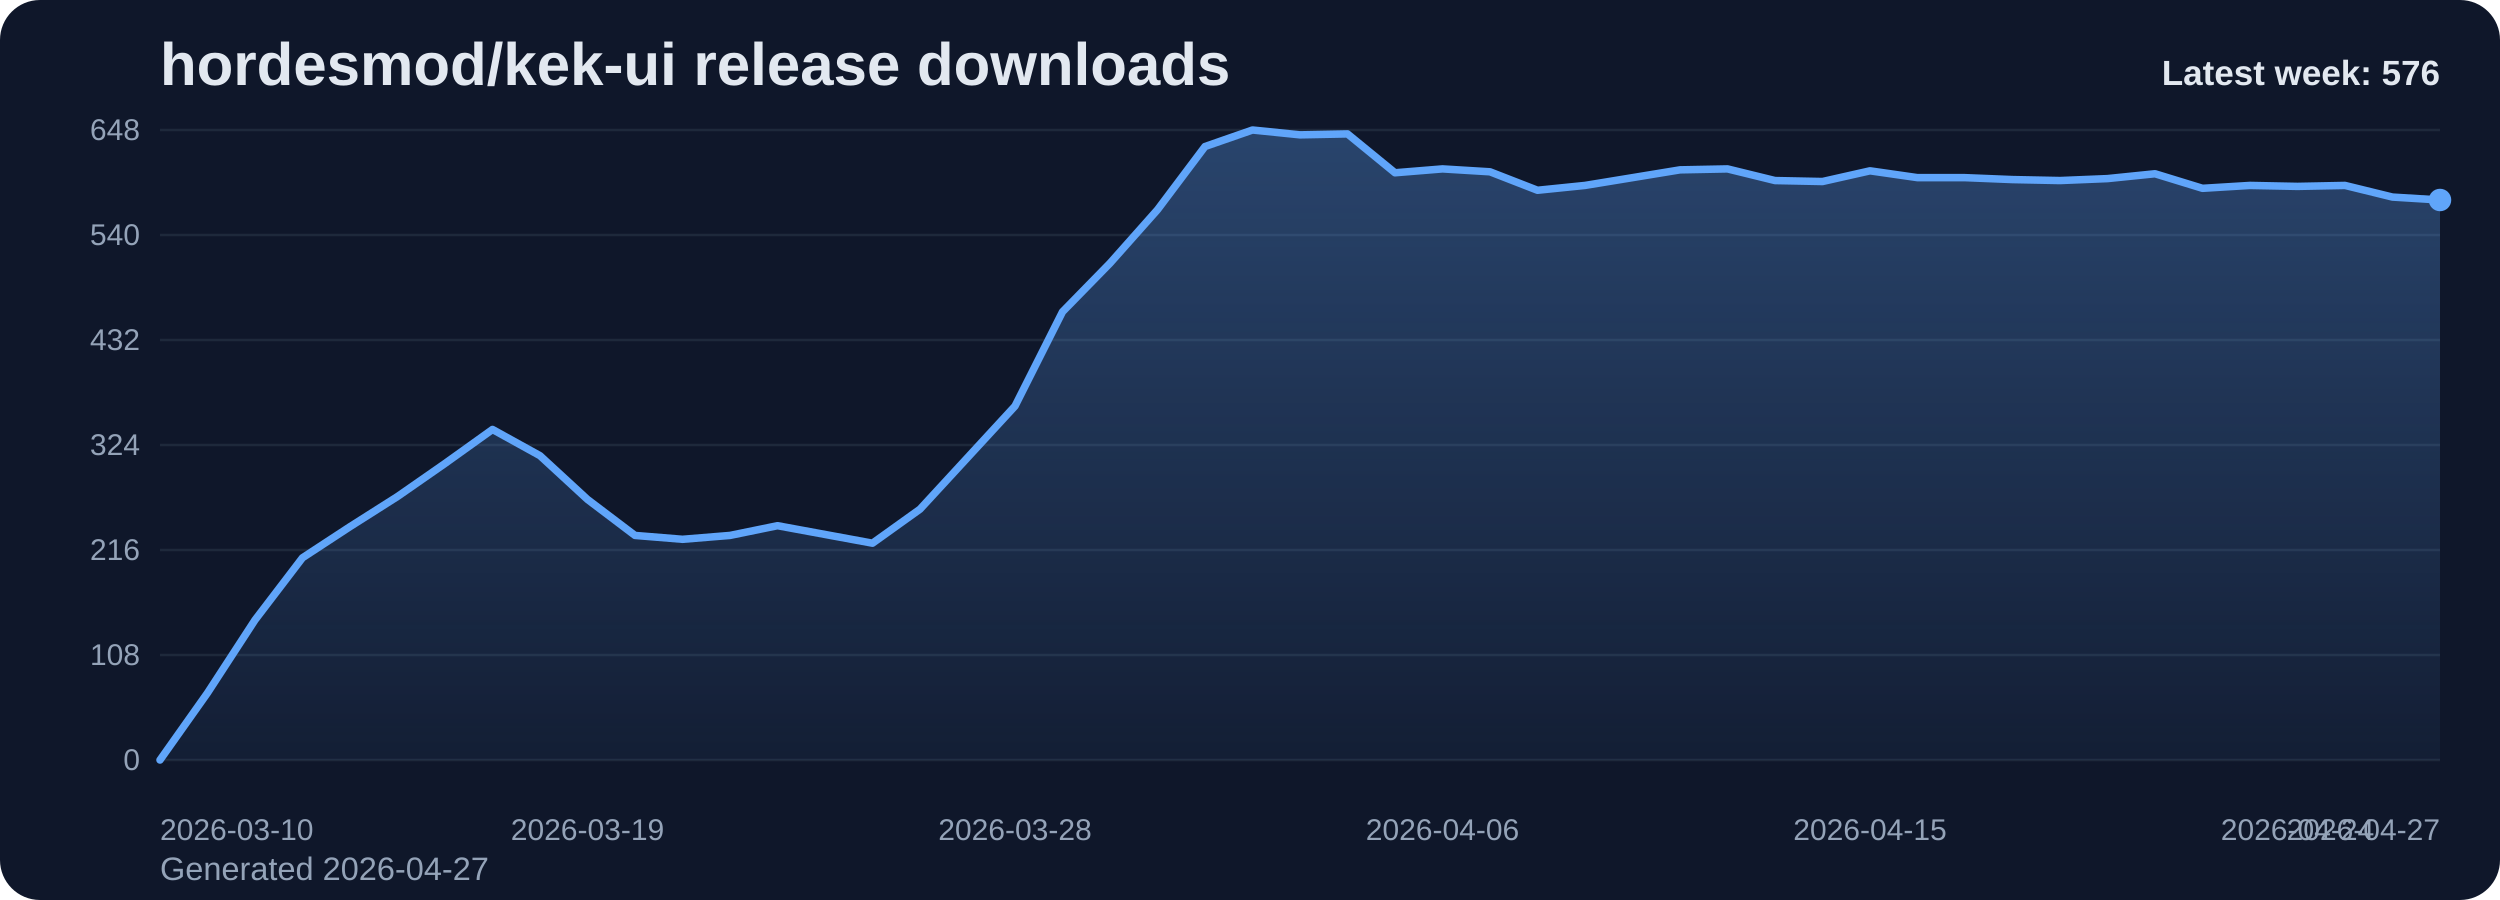
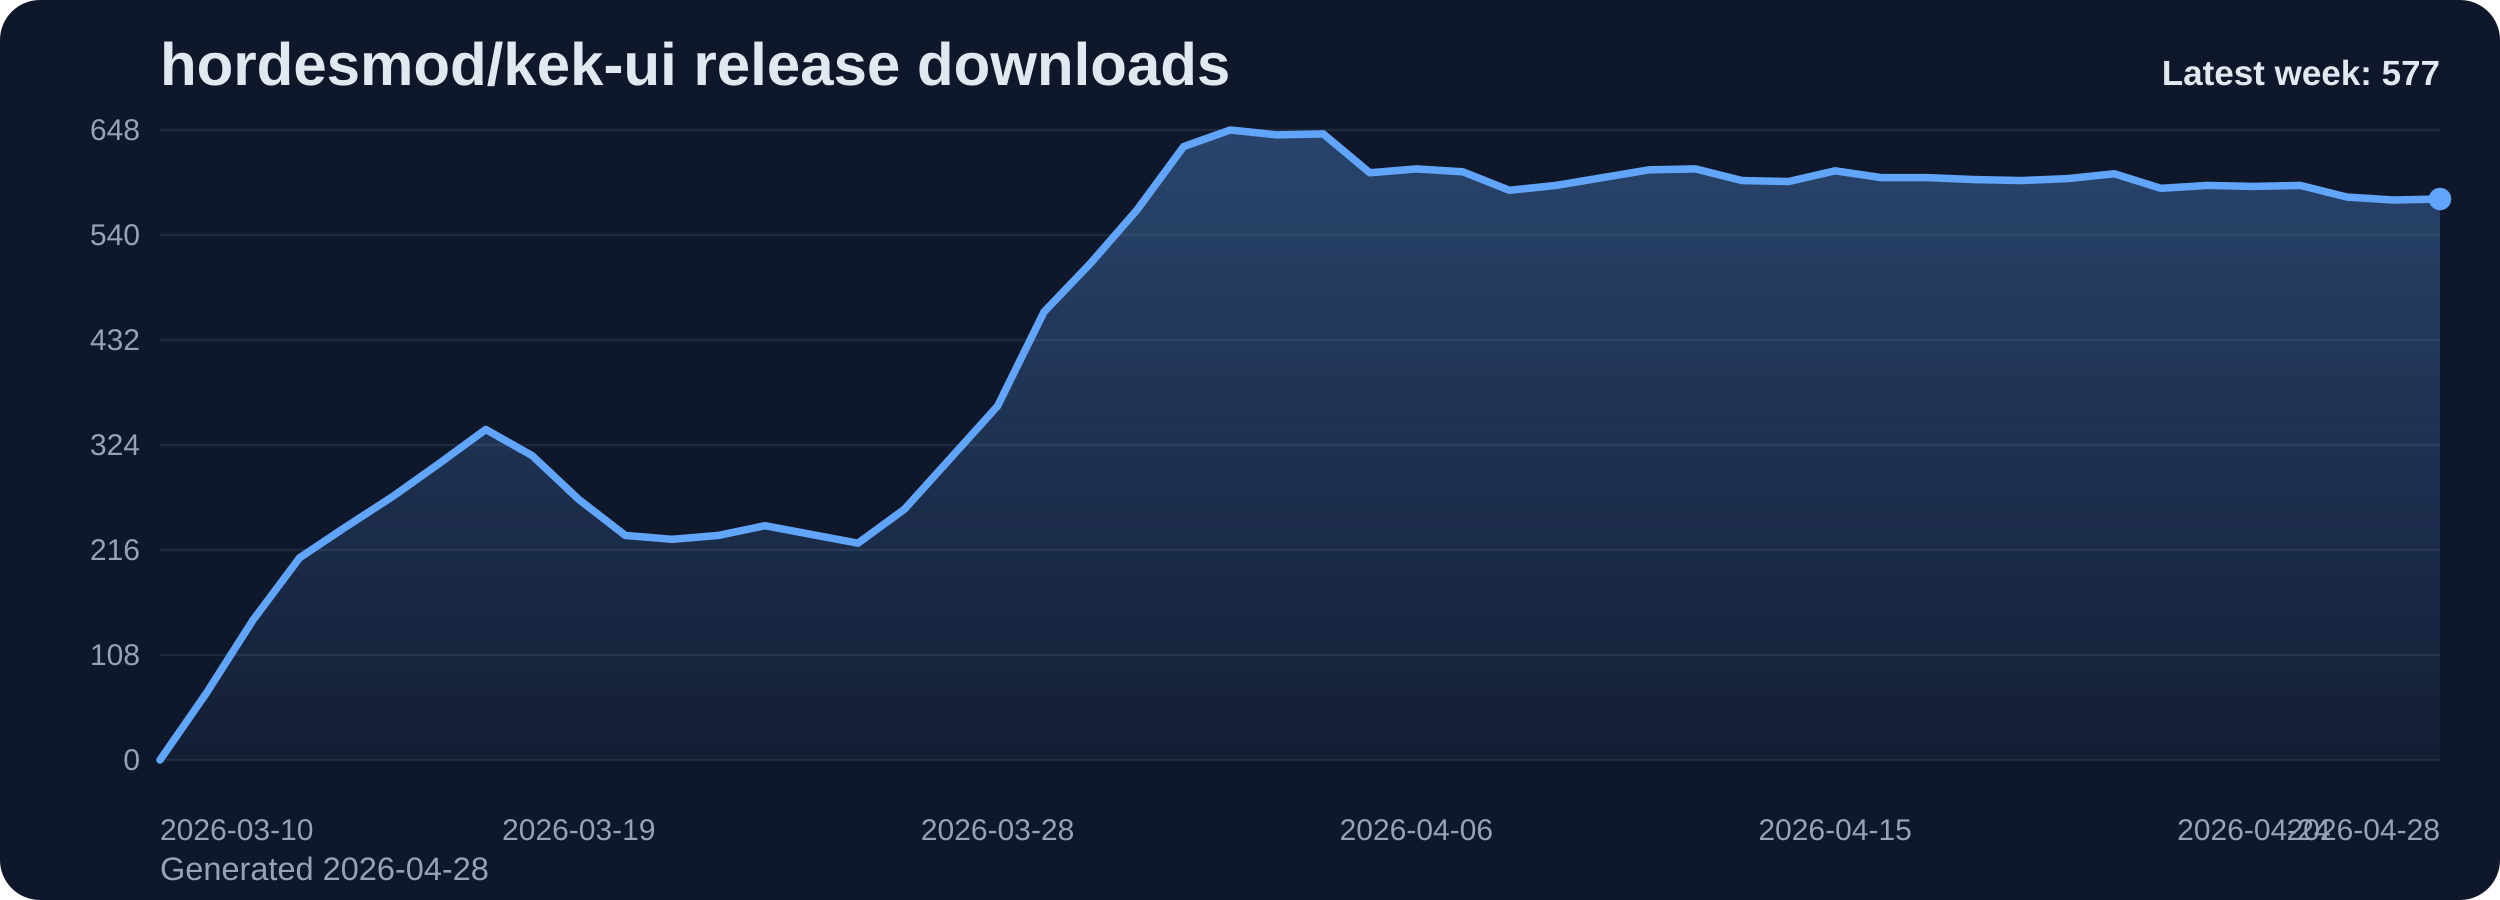
<svg xmlns="http://www.w3.org/2000/svg" viewBox="0 0 1000 360" role="img" aria-label="hordesmod/kek-ui release downloads chart">
  <defs>
    <linearGradient id="fill-weekly-slate" x1="0" y1="0" x2="0" y2="1">
      <stop offset="0%" stop-color="#60a5fa" stop-opacity="0.32" />
      <stop offset="100%" stop-color="#60a5fa" stop-opacity="0.05" />
    </linearGradient>
    <style>
      .bg { fill: #0f172a; }
      .title { font: 700 24px Arial, sans-serif; fill: #e2e8f0; }
      .sub { font: 400 13px Arial, sans-serif; fill: #94a3b8; }
      .grid { stroke: #1e293b; stroke-width: 1; }
      .axis { font: 400 12px Arial, sans-serif; fill: #94a3b8; }
      .line { fill: none; stroke: #60a5fa; stroke-width: 3; stroke-linecap: round; stroke-linejoin: round; }
      .dot { fill: #60a5fa; }
      .value { font: 600 11px Arial, sans-serif; fill: #cbd5e1; }
      .latest { font: 700 14px Arial, sans-serif; fill: #e2e8f0; }
    </style>
  </defs>
  <rect class="bg" x="0" y="0" width="1000" height="360" rx="16" />
  <text class="title" x="64" y="34">hordesmod/kek-ui release downloads</text>
-   <text class="sub" x="64" y="352">Generated 2026-04-27</text>
+   <text class="sub" x="64" y="352">Generated 2026-04-28</text>
  <line x1="64" y1="52.00" x2="976" y2="52.00" class="grid" />
  <text x="56" y="56.00" text-anchor="end" class="axis">648</text>
  <line x1="64" y1="94.00" x2="976" y2="94.00" class="grid" />
  <text x="56" y="98.00" text-anchor="end" class="axis">540</text>
  <line x1="64" y1="136.00" x2="976" y2="136.00" class="grid" />
  <text x="56" y="140.00" text-anchor="end" class="axis">432</text>
  <line x1="64" y1="178.00" x2="976" y2="178.00" class="grid" />
  <text x="56" y="182.00" text-anchor="end" class="axis">324</text>
  <line x1="64" y1="220.00" x2="976" y2="220.00" class="grid" />
  <text x="56" y="224.00" text-anchor="end" class="axis">216</text>
  <line x1="64" y1="262.00" x2="976" y2="262.00" class="grid" />
  <text x="56" y="266.00" text-anchor="end" class="axis">108</text>
  <line x1="64" y1="304.00" x2="976" y2="304.00" class="grid" />
  <text x="56" y="308.00" text-anchor="end" class="axis">0</text>
-   <path d="M 64.00 304 L 64.00 304.00 L 83.00 277.17 L 102.00 248.00 L 121.00 223.11 L 140.00 210.67 L 159.00 198.61 L 178.00 185.39 L 197.00 171.78 L 216.00 182.28 L 235.00 199.78 L 254.00 214.17 L 273.00 215.72 L 292.00 214.17 L 311.00 210.28 L 330.00 213.78 L 349.00 217.28 L 368.00 203.67 L 387.00 183.06 L 406.00 162.44 L 425.00 124.72 L 444.00 105.28 L 463.00 83.89 L 482.00 58.61 L 501.00 52.00 L 520.00 53.94 L 539.00 53.56 L 558.00 69.11 L 577.00 67.56 L 596.00 68.72 L 615.00 76.11 L 634.00 74.17 L 653.00 71.06 L 672.00 67.94 L 691.00 67.56 L 710.00 72.22 L 729.00 72.61 L 748.00 68.33 L 767.00 71.06 L 786.00 71.06 L 805.00 71.83 L 824.00 72.22 L 843.00 71.44 L 862.00 69.50 L 881.00 75.33 L 900.00 74.17 L 919.00 74.56 L 938.00 74.17 L 957.00 78.83 L 976.00 80.00 L 976.00 304 Z" fill="url(#fill-weekly-slate)" />
-   <polyline class="line" points="64.00,304.00 83.00,277.17 102.00,248.00 121.00,223.11 140.00,210.67 159.00,198.61 178.00,185.39 197.00,171.78 216.00,182.28 235.00,199.78 254.00,214.17 273.00,215.72 292.00,214.17 311.00,210.28 330.00,213.78 349.00,217.28 368.00,203.67 387.00,183.06 406.00,162.44 425.00,124.72 444.00,105.28 463.00,83.89 482.00,58.61 501.00,52.00 520.00,53.94 539.00,53.56 558.00,69.11 577.00,67.56 596.00,68.72 615.00,76.11 634.00,74.17 653.00,71.06 672.00,67.94 691.00,67.56 710.00,72.22 729.00,72.61 748.00,68.33 767.00,71.06 786.00,71.06 805.00,71.83 824.00,72.22 843.00,71.44 862.00,69.50 881.00,75.33 900.00,74.17 919.00,74.56 938.00,74.17 957.00,78.83 976.00,80.00" />
-   <circle class="dot" cx="976.00" cy="80.00" r="4.5" />
+   <path d="M 64.00 304 L 64.00 304.00 L 82.61 277.17 L 101.22 248.00 L 119.84 223.11 L 138.45 210.67 L 157.06 198.61 L 175.67 185.39 L 194.29 171.78 L 212.90 182.28 L 231.51 199.78 L 250.12 214.17 L 268.73 215.72 L 287.35 214.17 L 305.96 210.28 L 324.57 213.78 L 343.18 217.28 L 361.80 203.67 L 380.41 183.06 L 399.02 162.44 L 417.63 124.72 L 436.24 105.28 L 454.86 83.89 L 473.47 58.61 L 492.08 52.00 L 510.69 53.94 L 529.31 53.56 L 547.92 69.11 L 566.53 67.56 L 585.14 68.72 L 603.76 76.11 L 622.37 74.17 L 640.98 71.06 L 659.59 67.94 L 678.20 67.56 L 696.82 72.22 L 715.43 72.61 L 734.04 68.33 L 752.65 71.06 L 771.27 71.06 L 789.88 71.83 L 808.49 72.22 L 827.10 71.44 L 845.71 69.50 L 864.33 75.33 L 882.94 74.17 L 901.55 74.56 L 920.16 74.17 L 938.78 78.83 L 957.39 80.00 L 976.00 79.61 L 976.00 304 Z" fill="url(#fill-weekly-slate)" />
+   <polyline class="line" points="64.00,304.00 82.61,277.17 101.22,248.00 119.84,223.11 138.45,210.67 157.06,198.61 175.67,185.39 194.29,171.78 212.90,182.28 231.51,199.78 250.12,214.17 268.73,215.72 287.35,214.17 305.96,210.28 324.57,213.78 343.18,217.28 361.80,203.67 380.41,183.06 399.02,162.44 417.63,124.72 436.24,105.28 454.86,83.89 473.47,58.61 492.08,52.00 510.69,53.94 529.31,53.56 547.92,69.11 566.53,67.56 585.14,68.72 603.76,76.11 622.37,74.17 640.98,71.06 659.59,67.94 678.20,67.56 696.82,72.22 715.43,72.61 734.04,68.33 752.65,71.06 771.27,71.06 789.88,71.83 808.49,72.22 827.10,71.44 845.71,69.50 864.33,75.33 882.94,74.17 901.55,74.56 920.16,74.17 938.78,78.83 957.39,80.00 976.00,79.61" />
+   <circle class="dot" cx="976.00" cy="79.61" r="4.5" />
  <text class="axis" x="64.00" y="336" text-anchor="start">2026-03-10</text>
-   <text class="axis" x="235.00" y="336" text-anchor="middle">2026-03-19</text>
-   <text class="axis" x="406.00" y="336" text-anchor="middle">2026-03-28</text>
-   <text class="axis" x="577.00" y="336" text-anchor="middle">2026-04-06</text>
-   <text class="axis" x="748.00" y="336" text-anchor="middle">2026-04-15</text>
-   <text class="axis" x="919.00" y="336" text-anchor="middle">2026-04-24</text>
-   <text class="axis" x="976.00" y="336" text-anchor="end">2026-04-27</text>
-   <text class="latest" x="976" y="34" text-anchor="end">Latest week: 576</text>
+   <text class="axis" x="231.51" y="336" text-anchor="middle">2026-03-19</text>
+   <text class="axis" x="399.02" y="336" text-anchor="middle">2026-03-28</text>
+   <text class="axis" x="566.53" y="336" text-anchor="middle">2026-04-06</text>
+   <text class="axis" x="734.04" y="336" text-anchor="middle">2026-04-15</text>
+   <text class="axis" x="901.55" y="336" text-anchor="middle">2026-04-24</text>
+   <text class="axis" x="976.00" y="336" text-anchor="end">2026-04-28</text>
+   <text class="latest" x="976" y="34" text-anchor="end">Latest week: 577</text>
</svg>
